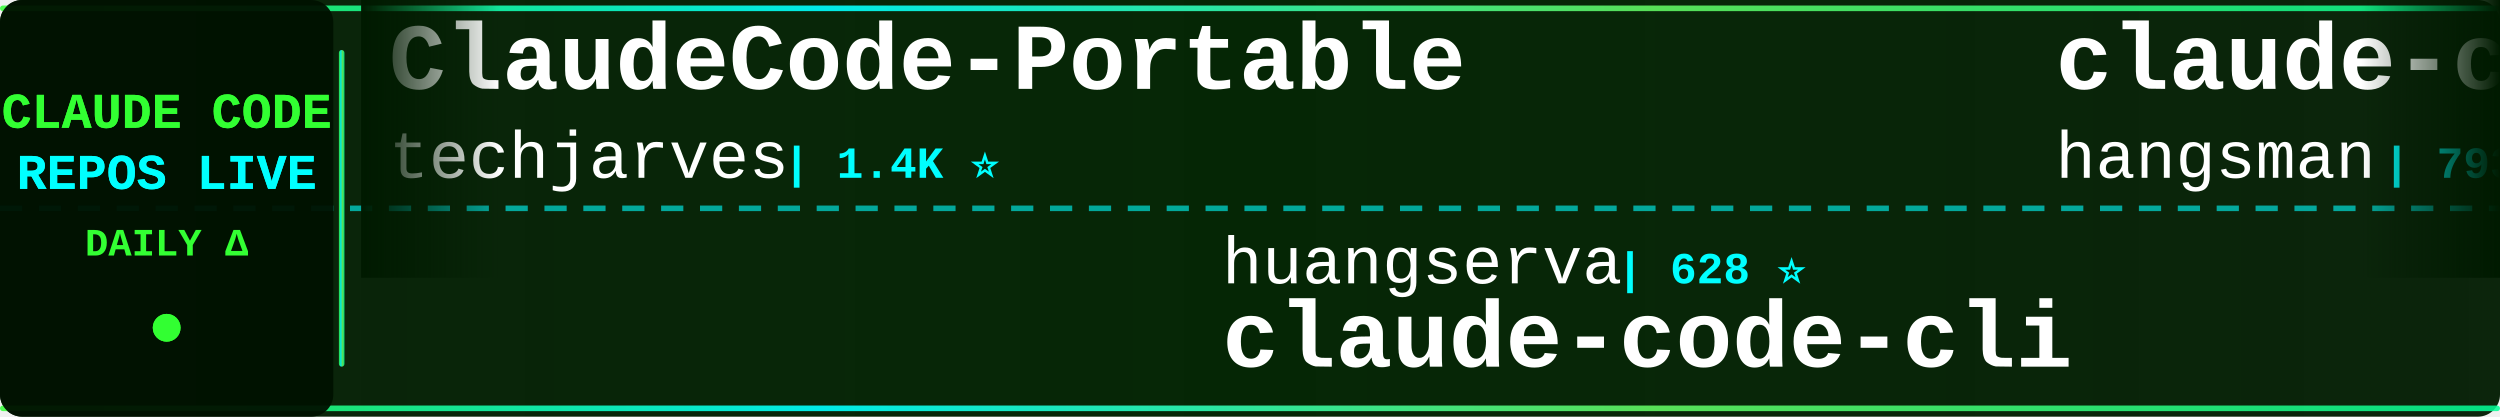
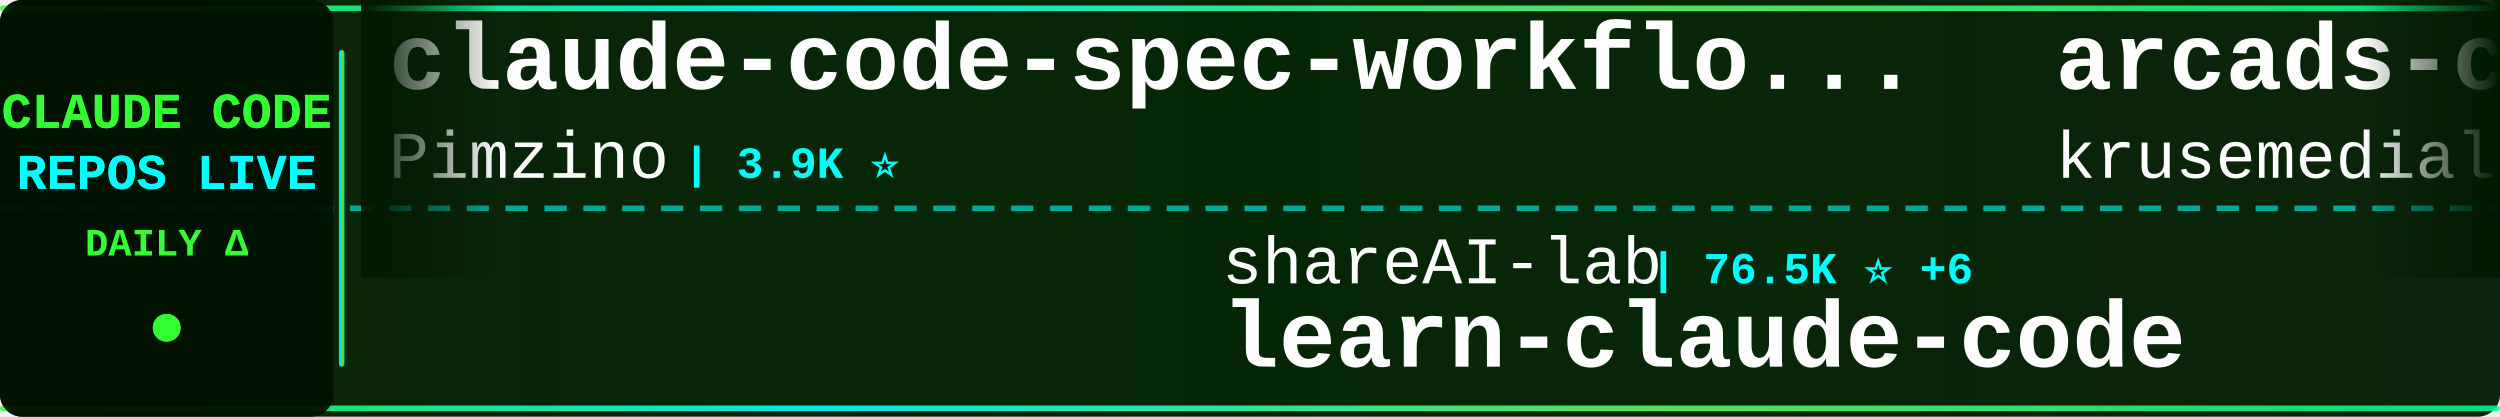
<svg xmlns="http://www.w3.org/2000/svg" width="900" height="150">
  <defs>
    <linearGradient id="tickerBg" x1="0%" y1="0%" x2="100%" y2="0%">
      <stop offset="0%" style="stop-color:#001a00;stop-opacity:0.95" />
      <stop offset="50%" style="stop-color:#002200;stop-opacity:0.98" />
      <stop offset="100%" style="stop-color:#001a00;stop-opacity:0.95" />
    </linearGradient>
    <linearGradient id="borderGrad" x1="0%" y1="0%" x2="100%" y2="0%">
      <stop offset="0%" style="stop-color:#33ff33;stop-opacity:0.85">
        <animate attributeName="stop-opacity" values="0.85;1;0.85" dur="2s" repeatCount="indefinite" />
      </stop>
      <stop offset="33%" style="stop-color:#00ffff;stop-opacity:0.9">
        <animate attributeName="stop-opacity" values="0.9;1;0.9" dur="2.2s" repeatCount="indefinite" />
      </stop>
      <stop offset="66%" style="stop-color:#66ff66;stop-opacity:0.85">
        <animate attributeName="stop-opacity" values="0.85;1;0.85" dur="1.8s" repeatCount="indefinite" />
      </stop>
      <stop offset="100%" style="stop-color:#00ff99;stop-opacity:0.85">
        <animate attributeName="stop-opacity" values="0.85;1;0.85" dur="2s" repeatCount="indefinite" />
      </stop>
    </linearGradient>
    <filter id="textGlow">
      <feGaussianBlur stdDeviation="0.1" result="coloredBlur" />
      <feMerge>
        <feMergeNode in="coloredBlur" />
        <feMergeNode in="SourceGraphic" />
      </feMerge>
    </filter>
    <filter id="metricGlow">
      <feGaussianBlur stdDeviation="0.2" result="coloredBlur" />
      <feMerge>
        <feMergeNode in="coloredBlur" />
        <feMergeNode in="SourceGraphic" />
      </feMerge>
    </filter>
    <linearGradient id="leftFade" x1="0%" y1="0%" x2="100%" y2="0%">
      <stop offset="0%" style="stop-color:#001a00;stop-opacity:1" />
      <stop offset="100%" style="stop-color:#001a00;stop-opacity:0" />
    </linearGradient>
    <linearGradient id="rightFade" x1="0%" y1="0%" x2="100%" y2="0%">
      <stop offset="0%" style="stop-color:#001a00;stop-opacity:0" />
      <stop offset="100%" style="stop-color:#001a00;stop-opacity:1" />
    </linearGradient>
  </defs>
  <rect width="900" height="150" fill="url(#tickerBg)" rx="8" />
  <rect x="0" y="2" width="900" height="2" fill="url(#borderGrad)" rx="1" />
  <rect x="0" y="146" width="900" height="2" fill="url(#borderGrad)" rx="1" />
  <line x1="0" y1="75" x2="900" y2="75" stroke="#00ffff" stroke-width="2" stroke-dasharray="8 6" opacity="0.6" />
  <rect x="0" y="0" width="120" height="150" fill="#001100" opacity="0.95" rx="8" />
  <text x="60" y="46" font-family="'Courier New', monospace" font-size="18" font-weight="bold" fill="#33ff33" text-anchor="middle" filter="url(#textGlow)">
    CLAUDE CODE
  </text>
  <text x="60" y="68" font-family="'Courier New', monospace" font-size="18" font-weight="bold" fill="#00ffff" text-anchor="middle" filter="url(#textGlow)">
    REPOS LIVE
  </text>
  <text x="60" y="92" font-family="'Courier New', monospace" font-size="14" font-weight="bold" fill="#33ff33" text-anchor="middle">
    DAILY Δ
  </text>
  <circle cx="60" cy="118" r="5" fill="#33ff33" filter="url(#metricGlow)">
    <animate attributeName="r" values="4;6;4" dur="1.5s" repeatCount="indefinite" />
    <animate attributeName="opacity" values="0.6;1;0.6" dur="1.5s" repeatCount="indefinite" />
  </circle>
  <rect x="122" y="18" width="2" height="114" fill="url(#borderGrad)" rx="1" />
  <clipPath id="tickerClip">
    <rect x="130" y="0" width="770" height="150" />
  </clipPath>
  <g clip-path="url(#tickerClip)">
    <g id="tickerItems">
      <animateTransform attributeName="transform" attributeType="XML" type="translate" from="0 0" to="-3000 0" dur="54s" repeatCount="indefinite" />
      <g transform="translate(0, 0)">
-         <text x="140" y="32" font-family="'Courier New', monospace" font-size="34" font-weight="bold" fill="#ffffff">ClaudeCode-Portable</text>
-         <text x="140" y="64" font-family="'Courier New', monospace" font-size="24" font-weight="normal" fill="#ffffff" opacity="1.0">techjarves</text>
-         <text x="282" y="64" font-family="'Courier New', monospace" font-size="16" font-weight="bold" fill="#00ffff"> | 1.4K ⭐</text>
+         <text x="140" y="32" font-family="'Courier New', monospace" font-size="34" font-weight="bold" fill="#ffffff">claude-code-spec-workflo...</text>
+         <text x="140" y="64" font-family="'Courier New', monospace" font-size="24" font-weight="normal" fill="#ffffff" opacity="1.0">Pimzino</text>
+         <text x="246" y="64" font-family="'Courier New', monospace" font-size="16" font-weight="bold" fill="#00ffff"> | 3.9K ⭐</text>
      </g>
      <g transform="translate(300, 0)">
-         <text x="140" y="102" font-family="'Courier New', monospace" font-size="24" font-weight="normal" fill="#ffffff" opacity="1.0">huangserva</text>
-         <text x="282" y="102" font-family="'Courier New', monospace" font-size="16" font-weight="bold" fill="#00ffff"> | 628 ⭐</text>
-         <text x="140" y="132" font-family="'Courier New', monospace" font-size="34" font-weight="bold" fill="#ffffff">claude-code-cli</text>
+         <text x="140" y="102" font-family="'Courier New', monospace" font-size="24" font-weight="normal" fill="#ffffff" opacity="1.0">shareAI-lab</text>
+         <text x="294" y="102" font-family="'Courier New', monospace" font-size="16" font-weight="bold" fill="#00ffff"> | 76.5K ⭐ +6</text>
+         <text x="140" y="132" font-family="'Courier New', monospace" font-size="34" font-weight="bold" fill="#ffffff">learn-claude-code</text>
      </g>
      <g transform="translate(600, 0)">
-         <text x="140" y="32" font-family="'Courier New', monospace" font-size="34" font-weight="bold" fill="#ffffff">claude-code-source</text>
-         <text x="140" y="64" font-family="'Courier New', monospace" font-size="24" font-weight="normal" fill="#ffffff" opacity="1.0">hangsman</text>
-         <text x="258" y="64" font-family="'Courier New', monospace" font-size="16" font-weight="bold" fill="#00ffff"> | 793 ⭐</text>
+         <text x="140" y="32" font-family="'Courier New', monospace" font-size="34" font-weight="bold" fill="#ffffff">arcads-claude-code</text>
+         <text x="140" y="64" font-family="'Courier New', monospace" font-size="24" font-weight="normal" fill="#ffffff" opacity="1.0">krusemediallc</text>
+         <text x="318" y="64" font-family="'Courier New', monospace" font-size="16" font-weight="bold" fill="#00ffff"> | 1.5K ⭐ +1</text>
      </g>
      <g transform="translate(900, 0)">
-         <text x="140" y="102" font-family="'Courier New', monospace" font-size="24" font-weight="normal" fill="#ffffff" opacity="1.0">RichardAtCT</text>
-         <text x="294" y="102" font-family="'Courier New', monospace" font-size="16" font-weight="bold" fill="#00ffff"> | 2.8K ⭐</text>
-         <text x="140" y="132" font-family="'Courier New', monospace" font-size="34" font-weight="bold" fill="#ffffff">claude-code-telegram</text>
+         <text x="140" y="102" font-family="'Courier New', monospace" font-size="24" font-weight="normal" fill="#ffffff" opacity="1.0">chauncygu</text>
+         <text x="270" y="102" font-family="'Courier New', monospace" font-size="16" font-weight="bold" fill="#00ffff"> | 2.8K ⭐</text>
+         <text x="140" y="132" font-family="'Courier New', monospace" font-size="34" font-weight="bold" fill="#ffffff">collection-claude-code-s...</text>
      </g>
      <g transform="translate(1200, 0)">
-         <text x="140" y="32" font-family="'Courier New', monospace" font-size="34" font-weight="bold" fill="#ffffff">system_prompts_leaks</text>
-         <text x="140" y="64" font-family="'Courier New', monospace" font-size="24" font-weight="normal" fill="#ffffff" opacity="1.0">asgeirtj</text>
-         <text x="258" y="64" font-family="'Courier New', monospace" font-size="16" font-weight="bold" fill="#00ffff"> | 64.7K ⭐ +12</text>
+         <text x="140" y="32" font-family="'Courier New', monospace" font-size="34" font-weight="bold" fill="#ffffff">claude_code_src</text>
+         <text x="140" y="64" font-family="'Courier New', monospace" font-size="24" font-weight="normal" fill="#ffffff" opacity="1.0">ponponon</text>
+         <text x="258" y="64" font-family="'Courier New', monospace" font-size="16" font-weight="bold" fill="#00ffff"> | 2.3K ⭐</text>
      </g>
      <g transform="translate(1500, 0)">
-         <text x="140" y="102" font-family="'Courier New', monospace" font-size="24" font-weight="normal" fill="#ffffff" opacity="1.0">anthropics</text>
-         <text x="282" y="102" font-family="'Courier New', monospace" font-size="16" font-weight="bold" fill="#00ffff"> | 175.6K ⭐ +12</text>
-         <text x="140" y="132" font-family="'Courier New', monospace" font-size="34" font-weight="bold" fill="#ffffff">skills</text>
-       </g>
-       <g transform="translate(1800, 0)">
-         <text x="140" y="32" font-family="'Courier New', monospace" font-size="34" font-weight="bold" fill="#ffffff">Claude-Code</text>
-         <text x="140" y="64" font-family="'Courier New', monospace" font-size="24" font-weight="normal" fill="#ffffff" opacity="1.0">KPR111</text>
-         <text x="234" y="64" font-family="'Courier New', monospace" font-size="16" font-weight="bold" fill="#00ffff"> | 18 ⭐</text>
-       </g>
-       <g transform="translate(2100, 0)">
-         <text x="140" y="102" font-family="'Courier New', monospace" font-size="24" font-weight="normal" fill="#ffffff" opacity="1.0">jqueryscript</text>
-         <text x="306" y="102" font-family="'Courier New', monospace" font-size="16" font-weight="bold" fill="#00ffff"> | 513 ⭐</text>
-         <text x="140" y="132" font-family="'Courier New', monospace" font-size="34" font-weight="bold" fill="#ffffff">awesome-claude-code</text>
-       </g>
-       <g transform="translate(2400, 0)">
-         <text x="140" y="32" font-family="'Courier New', monospace" font-size="34" font-weight="bold" fill="#ffffff">claude-code-settings</text>
-         <text x="140" y="64" font-family="'Courier New', monospace" font-size="24" font-weight="normal" fill="#ffffff" opacity="1.0">feiskyer</text>
-         <text x="258" y="64" font-family="'Courier New', monospace" font-size="16" font-weight="bold" fill="#00ffff"> | 1.7K ⭐</text>
-       </g>
-       <g transform="translate(2700, 0)">
        <text x="140" y="102" font-family="'Courier New', monospace" font-size="24" font-weight="normal" fill="#ffffff" opacity="1.0">zebbern</text>
        <text x="246" y="102" font-family="'Courier New', monospace" font-size="16" font-weight="bold" fill="#00ffff"> | 4.6K ⭐</text>
        <text x="140" y="132" font-family="'Courier New', monospace" font-size="34" font-weight="bold" fill="#ffffff">claude-code-guide</text>
      </g>
+       <g transform="translate(1800, 0)">
+         <text x="140" y="32" font-family="'Courier New', monospace" font-size="34" font-weight="bold" fill="#ffffff">awesome-claude-code-tool...</text>
+         <text x="140" y="64" font-family="'Courier New', monospace" font-size="24" font-weight="normal" fill="#ffffff" opacity="1.0">rohitg00</text>
+         <text x="258" y="64" font-family="'Courier New', monospace" font-size="16" font-weight="bold" fill="#00ffff"> | 2.6K ⭐</text>
+       </g>
+       <g transform="translate(2100, 0)">
+         <text x="140" y="102" font-family="'Courier New', monospace" font-size="24" font-weight="normal" fill="#ffffff" opacity="1.0">sugyan</text>
+         <text x="234" y="102" font-family="'Courier New', monospace" font-size="16" font-weight="bold" fill="#00ffff"> | 1.1K ⭐</text>
+         <text x="140" y="132" font-family="'Courier New', monospace" font-size="34" font-weight="bold" fill="#ffffff">claude-code-webui</text>
+       </g>
+       <g transform="translate(2400, 0)">
+         <text x="140" y="32" font-family="'Courier New', monospace" font-size="34" font-weight="bold" fill="#ffffff">Open-ClaudeCode</text>
+         <text x="140" y="64" font-family="'Courier New', monospace" font-size="24" font-weight="normal" fill="#ffffff" opacity="1.0">LING71671</text>
+         <text x="270" y="64" font-family="'Courier New', monospace" font-size="16" font-weight="bold" fill="#00ffff"> | 950 ⭐</text>
+       </g>
+       <g transform="translate(2700, 0)">
+         <text x="140" y="102" font-family="'Courier New', monospace" font-size="24" font-weight="normal" fill="#ffffff" opacity="1.0">shanraisshan</text>
+         <text x="306" y="102" font-family="'Courier New', monospace" font-size="16" font-weight="bold" fill="#00ffff"> | 65.8K ⭐ +2</text>
+         <text x="140" y="132" font-family="'Courier New', monospace" font-size="34" font-weight="bold" fill="#ffffff">claude-code-best-practic...</text>
+       </g>
      <g transform="translate(3000, 0)">
-         <text x="140" y="32" font-family="'Courier New', monospace" font-size="34" font-weight="bold" fill="#ffffff">ClaudeCode-Portable</text>
-         <text x="140" y="64" font-family="'Courier New', monospace" font-size="24" font-weight="normal" fill="#ffffff" opacity="1.0">techjarves</text>
-         <text x="282" y="64" font-family="'Courier New', monospace" font-size="16" font-weight="bold" fill="#00ffff"> | 1.4K ⭐</text>
+         <text x="140" y="32" font-family="'Courier New', monospace" font-size="34" font-weight="bold" fill="#ffffff">claude-code-spec-workflo...</text>
+         <text x="140" y="64" font-family="'Courier New', monospace" font-size="24" font-weight="normal" fill="#ffffff" opacity="1.0">Pimzino</text>
+         <text x="246" y="64" font-family="'Courier New', monospace" font-size="16" font-weight="bold" fill="#00ffff"> | 3.9K ⭐</text>
      </g>
      <g transform="translate(3300, 0)">
-         <text x="140" y="102" font-family="'Courier New', monospace" font-size="24" font-weight="normal" fill="#ffffff" opacity="1.0">huangserva</text>
-         <text x="282" y="102" font-family="'Courier New', monospace" font-size="16" font-weight="bold" fill="#00ffff"> | 628 ⭐</text>
-         <text x="140" y="132" font-family="'Courier New', monospace" font-size="34" font-weight="bold" fill="#ffffff">claude-code-cli</text>
+         <text x="140" y="102" font-family="'Courier New', monospace" font-size="24" font-weight="normal" fill="#ffffff" opacity="1.0">shareAI-lab</text>
+         <text x="294" y="102" font-family="'Courier New', monospace" font-size="16" font-weight="bold" fill="#00ffff"> | 76.5K ⭐ +6</text>
+         <text x="140" y="132" font-family="'Courier New', monospace" font-size="34" font-weight="bold" fill="#ffffff">learn-claude-code</text>
      </g>
      <g transform="translate(3600, 0)">
-         <text x="140" y="32" font-family="'Courier New', monospace" font-size="34" font-weight="bold" fill="#ffffff">claude-code-source</text>
-         <text x="140" y="64" font-family="'Courier New', monospace" font-size="24" font-weight="normal" fill="#ffffff" opacity="1.0">hangsman</text>
-         <text x="258" y="64" font-family="'Courier New', monospace" font-size="16" font-weight="bold" fill="#00ffff"> | 793 ⭐</text>
+         <text x="140" y="32" font-family="'Courier New', monospace" font-size="34" font-weight="bold" fill="#ffffff">arcads-claude-code</text>
+         <text x="140" y="64" font-family="'Courier New', monospace" font-size="24" font-weight="normal" fill="#ffffff" opacity="1.0">krusemediallc</text>
+         <text x="318" y="64" font-family="'Courier New', monospace" font-size="16" font-weight="bold" fill="#00ffff"> | 1.5K ⭐ +1</text>
      </g>
      <g transform="translate(3900, 0)">
-         <text x="140" y="102" font-family="'Courier New', monospace" font-size="24" font-weight="normal" fill="#ffffff" opacity="1.0">RichardAtCT</text>
-         <text x="294" y="102" font-family="'Courier New', monospace" font-size="16" font-weight="bold" fill="#00ffff"> | 2.8K ⭐</text>
-         <text x="140" y="132" font-family="'Courier New', monospace" font-size="34" font-weight="bold" fill="#ffffff">claude-code-telegram</text>
+         <text x="140" y="102" font-family="'Courier New', monospace" font-size="24" font-weight="normal" fill="#ffffff" opacity="1.0">chauncygu</text>
+         <text x="270" y="102" font-family="'Courier New', monospace" font-size="16" font-weight="bold" fill="#00ffff"> | 2.8K ⭐</text>
+         <text x="140" y="132" font-family="'Courier New', monospace" font-size="34" font-weight="bold" fill="#ffffff">collection-claude-code-s...</text>
      </g>
    </g>
  </g>
  <rect x="130" y="0" width="50" height="100" fill="url(#leftFade)" />
  <rect x="850" y="0" width="50" height="100" fill="url(#rightFade)" />
</svg>
